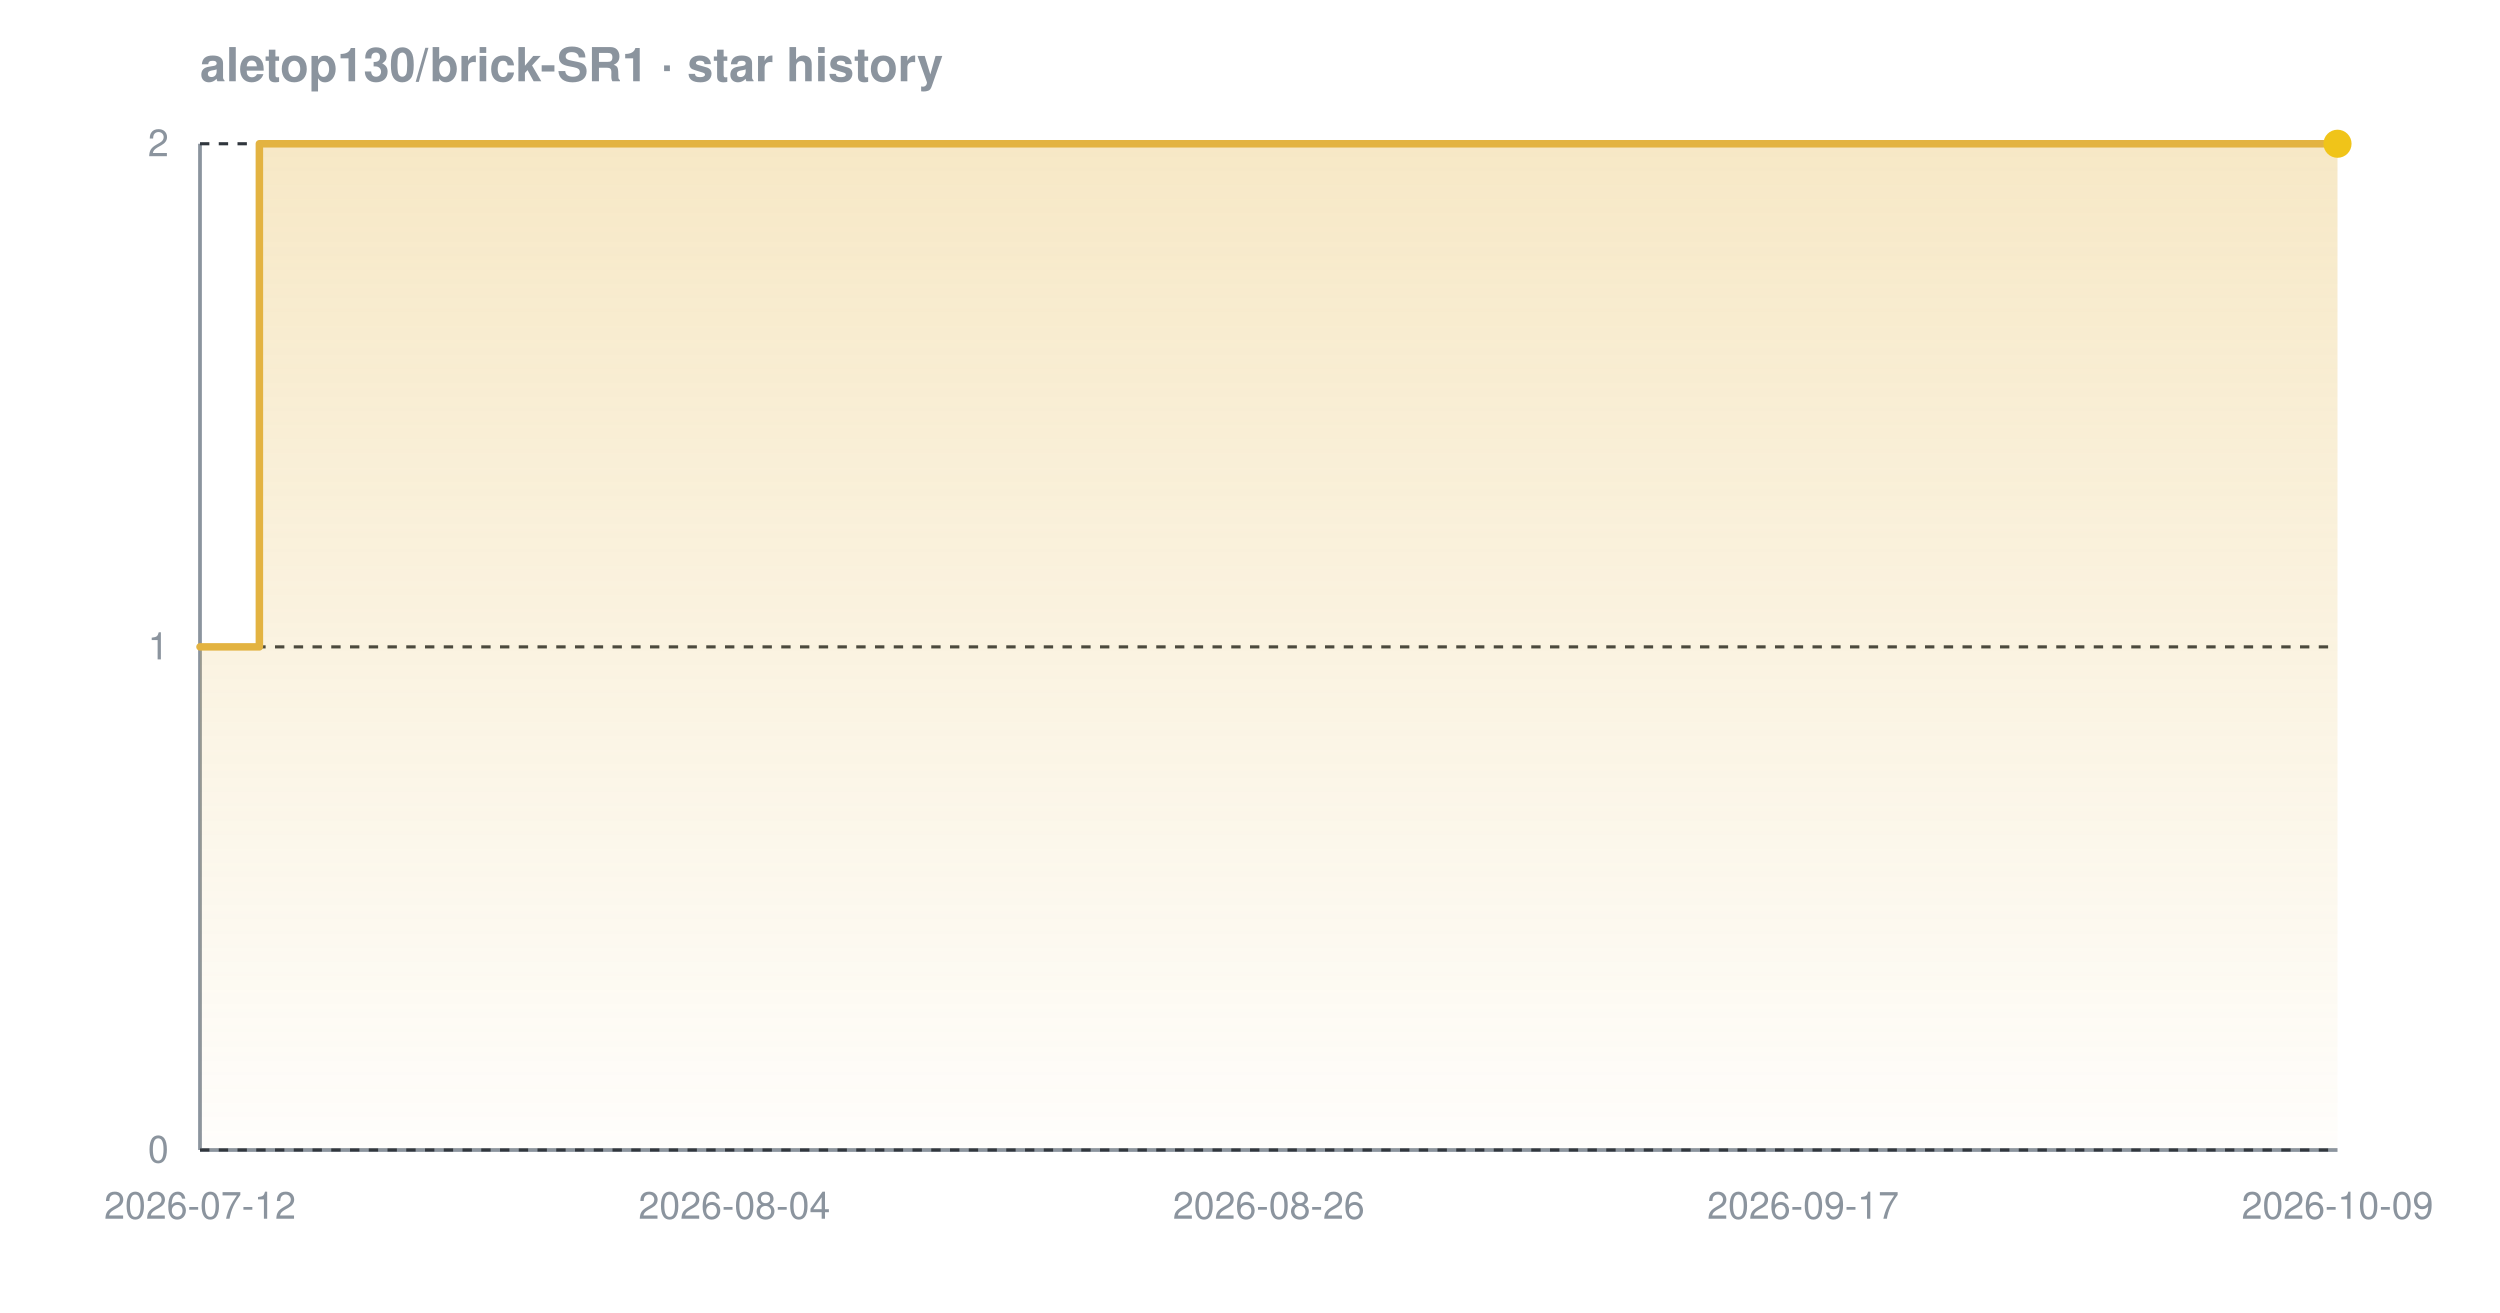
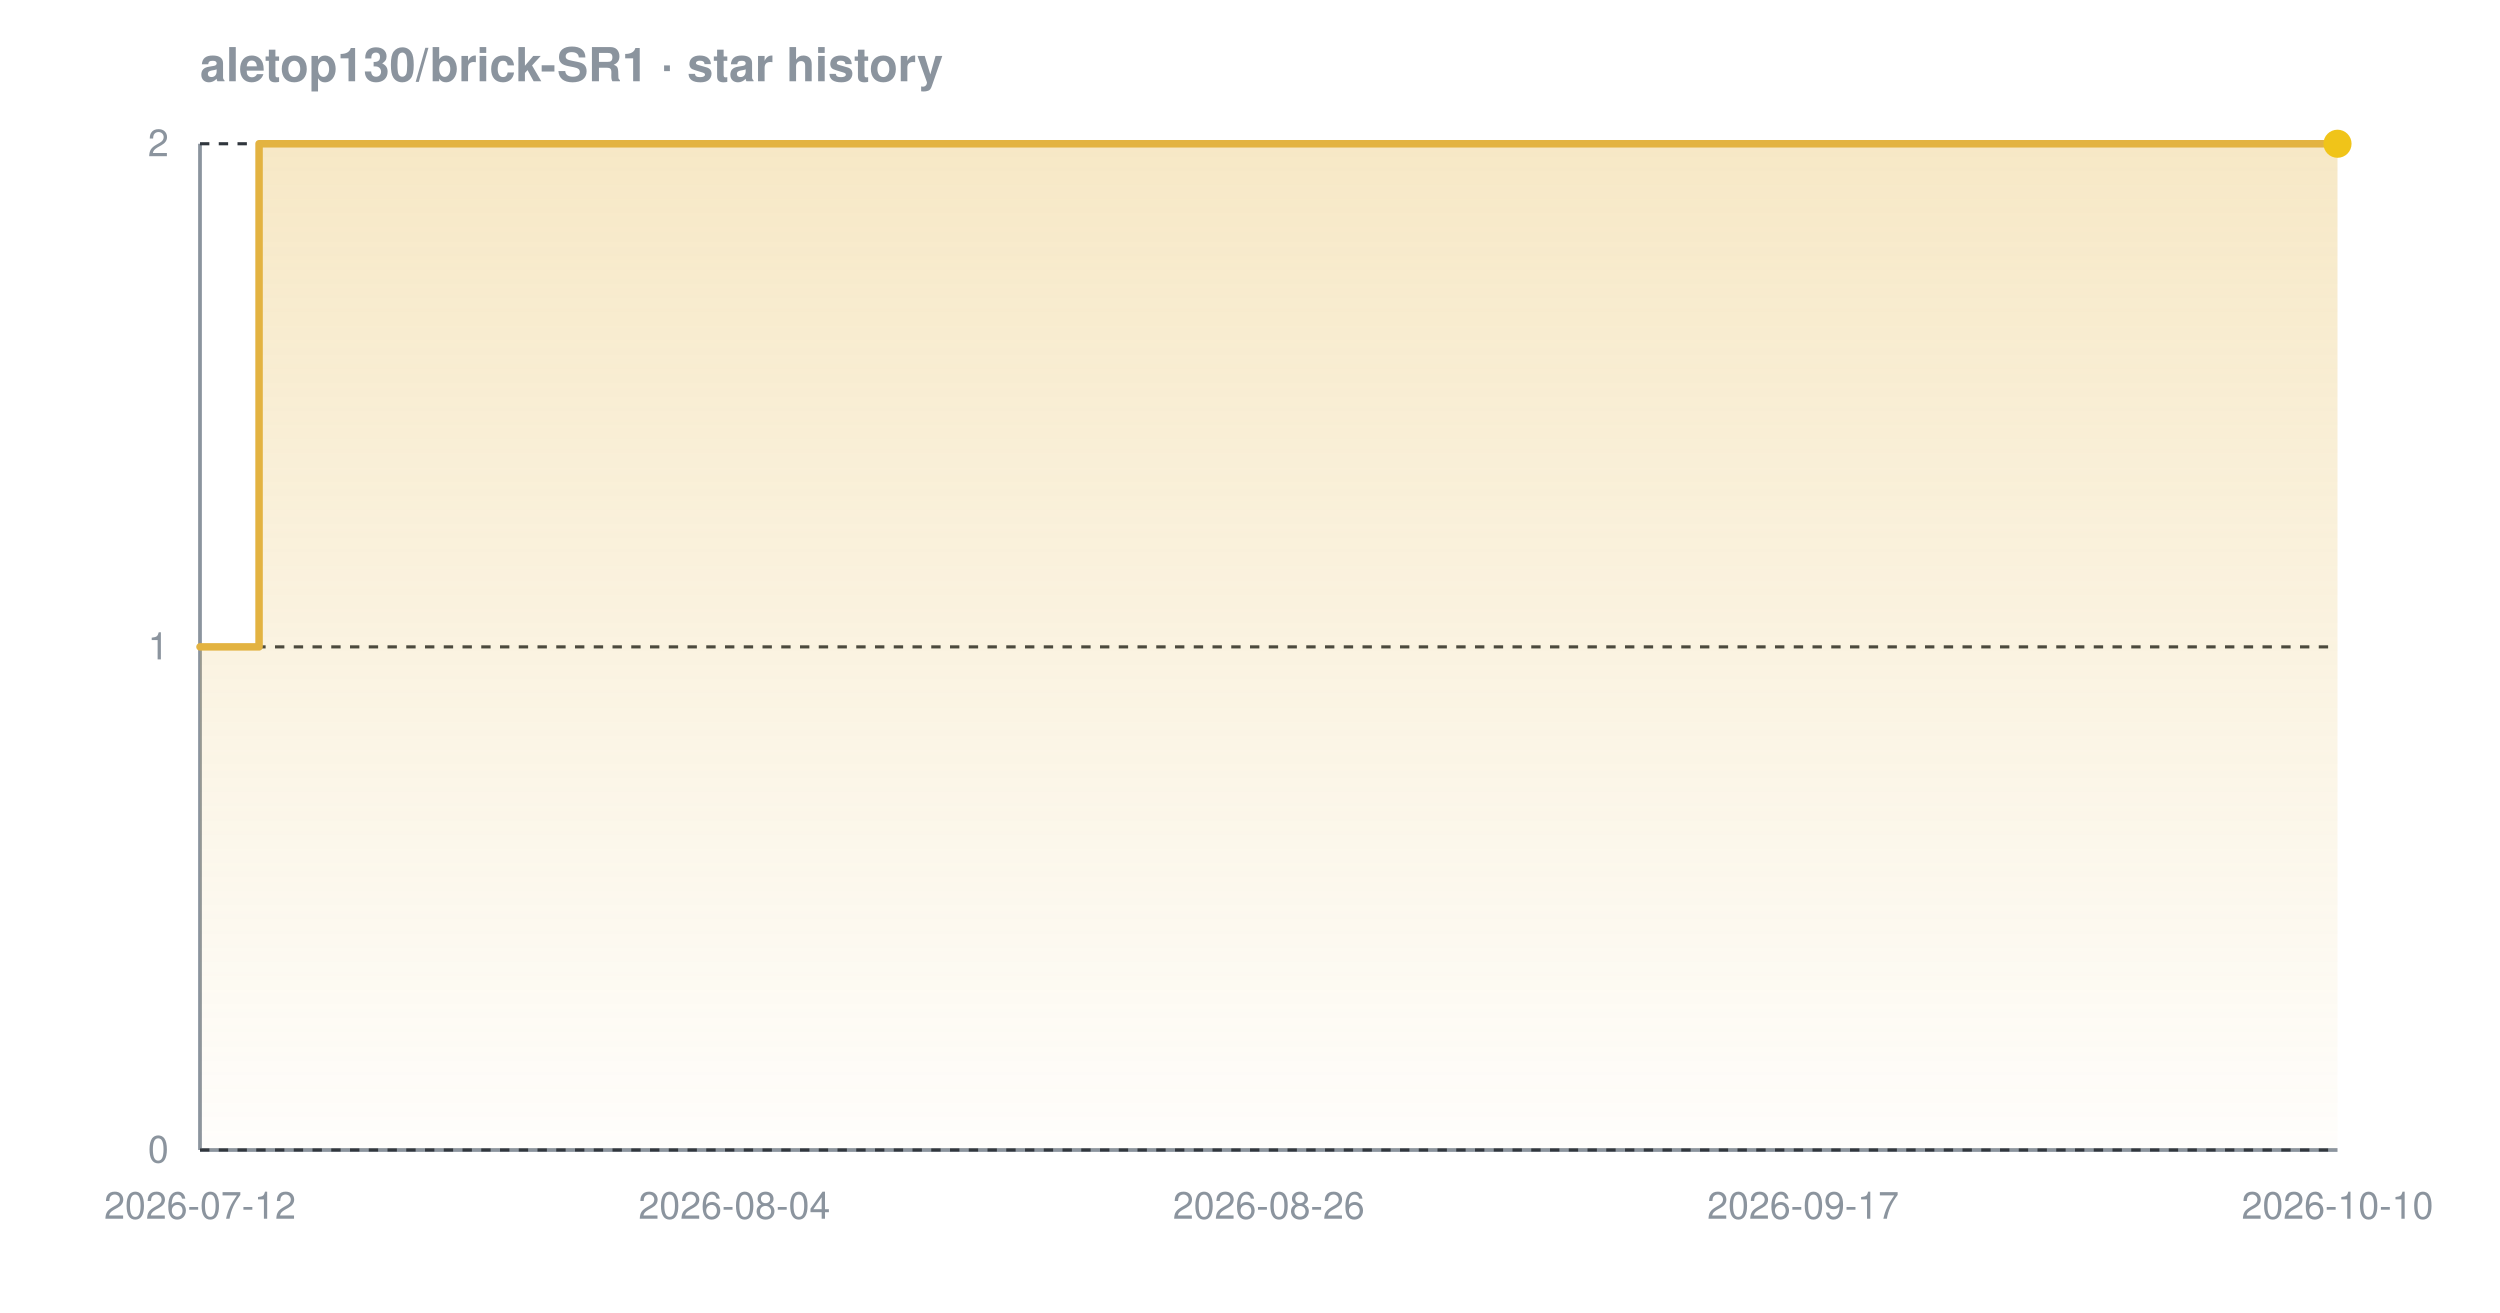
<svg xmlns="http://www.w3.org/2000/svg" width="800" height="420" viewBox="0 0 800 420" font-family="-apple-system,BlinkMacSystemFont,'Segoe UI',Helvetica,Arial,sans-serif" role="img" aria-label="Star history chart for aletop130/brick-SR1">
  <defs>
    <linearGradient id="grad-dark" x1="0" y1="0" x2="0" y2="1">
      <stop offset="0%" stop-color="#e3b341" stop-opacity="0.30" />
      <stop offset="100%" stop-color="#e3b341" stop-opacity="0.02" />
    </linearGradient>
  </defs>
  <text x="64" y="26" font-size="15" font-weight="600" fill="#8b949e">aletop130/brick-SR1 · star history</text>
  <line x1="64" y1="368" x2="748" y2="368" stroke="#8b949e" stroke-width="1.2" />
  <line x1="64" y1="46" x2="64" y2="368" stroke="#8b949e" stroke-width="1.2" />
  <line x1="64" y1="368.0" x2="748" y2="368.0" stroke="#30363d" stroke-width="1" stroke-dasharray="3 3" />
  <line x1="64" y1="207.0" x2="748" y2="207.0" stroke="#30363d" stroke-width="1" stroke-dasharray="3 3" />
  <line x1="64" y1="46.0" x2="748" y2="46.0" stroke="#30363d" stroke-width="1" stroke-dasharray="3 3" />
-   <path d="M 64.0 207.0 L 83.0 207.0 L 83.0 46.0 L 748.0 46.0 L 748.0 46.0 L 748.0 368.0 L 64.0 368.0 Z" fill="url(#grad-dark)" />
-   <path d="M 64.0 207.0 L 83.0 207.0 L 83.0 46.0 L 748.0 46.0 L 748.0 46.0" fill="none" stroke="#e3b341" stroke-width="2.4" stroke-linejoin="round" stroke-linecap="round" />
+   <path d="M 64.0 207.0 L 82.9 207.0 L 82.9 46.0 L 748.0 46.0 L 748.0 46.0 L 748.0 368.0 L 64.0 368.0 Z" fill="url(#grad-dark)" />
+   <path d="M 64.0 207.0 L 82.9 207.0 L 82.9 46.0 L 748.0 46.0 L 748.0 46.0" fill="none" stroke="#e3b341" stroke-width="2.4" stroke-linejoin="round" stroke-linecap="round" />
  <circle cx="748.0" cy="46.0" r="4.5" fill="#f0c419" />
  <text x="54" y="372.0" text-anchor="end" font-size="12" fill="#8b949e">0</text>
  <text x="54" y="211.0" text-anchor="end" font-size="12" fill="#8b949e">1</text>
  <text x="54" y="50.0" text-anchor="end" font-size="12" fill="#8b949e">2</text>
  <text x="64.0" y="390" text-anchor="middle" font-size="12" fill="#8b949e">2026-07-12</text>
  <text x="235.0" y="390" text-anchor="middle" font-size="12" fill="#8b949e">2026-08-04</text>
  <text x="406.0" y="390" text-anchor="middle" font-size="12" fill="#8b949e">2026-08-26</text>
  <text x="577.0" y="390" text-anchor="middle" font-size="12" fill="#8b949e">2026-09-17</text>
-   <text x="748.0" y="390" text-anchor="middle" font-size="12" fill="#8b949e">2026-10-09</text>
+   <text x="748.0" y="390" text-anchor="middle" font-size="12" fill="#8b949e">2026-10-10</text>
</svg>
